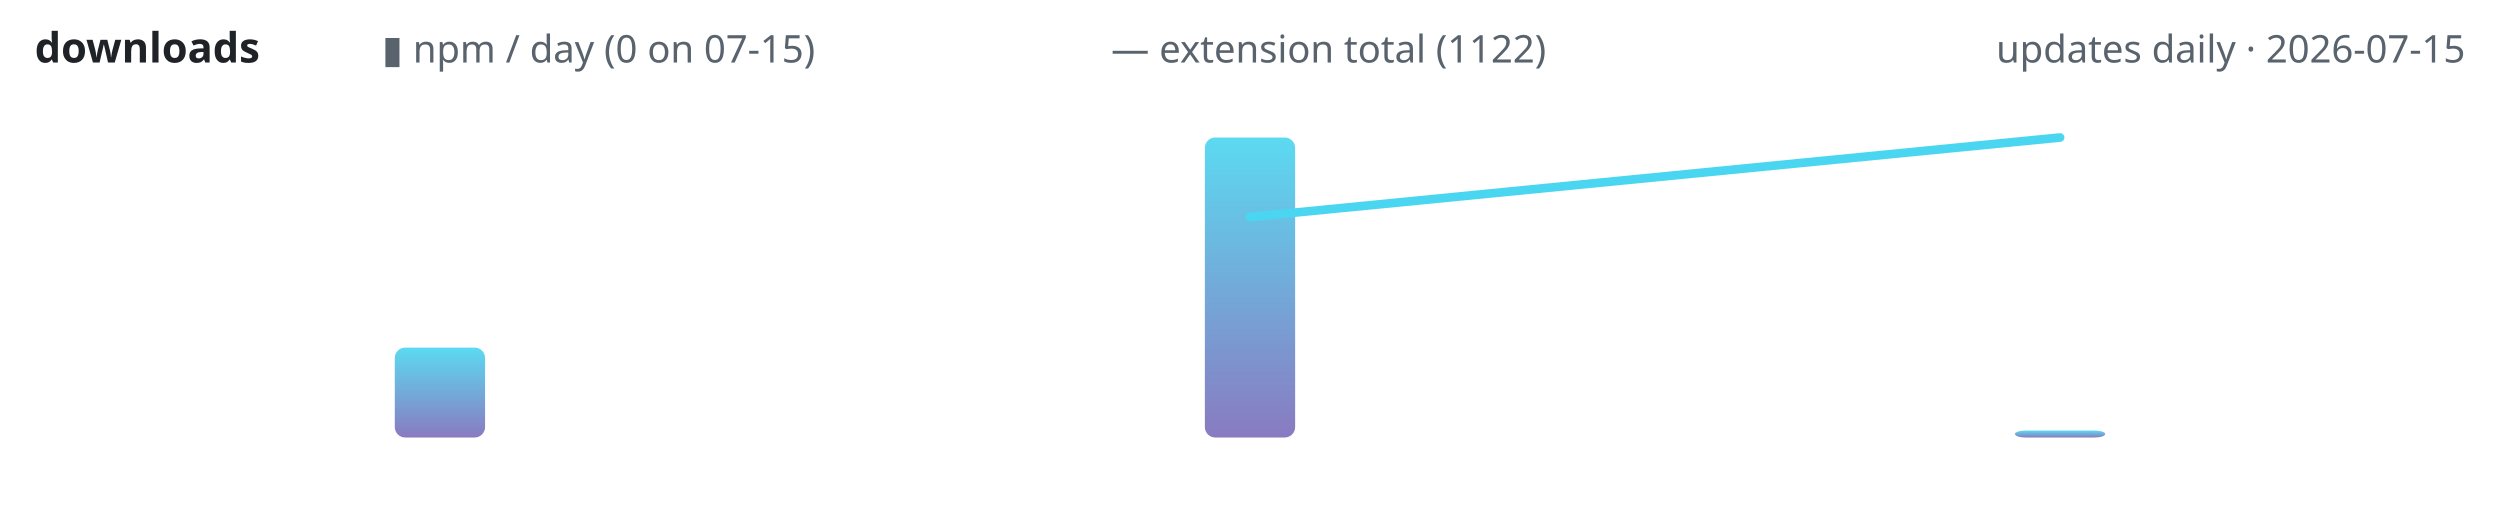
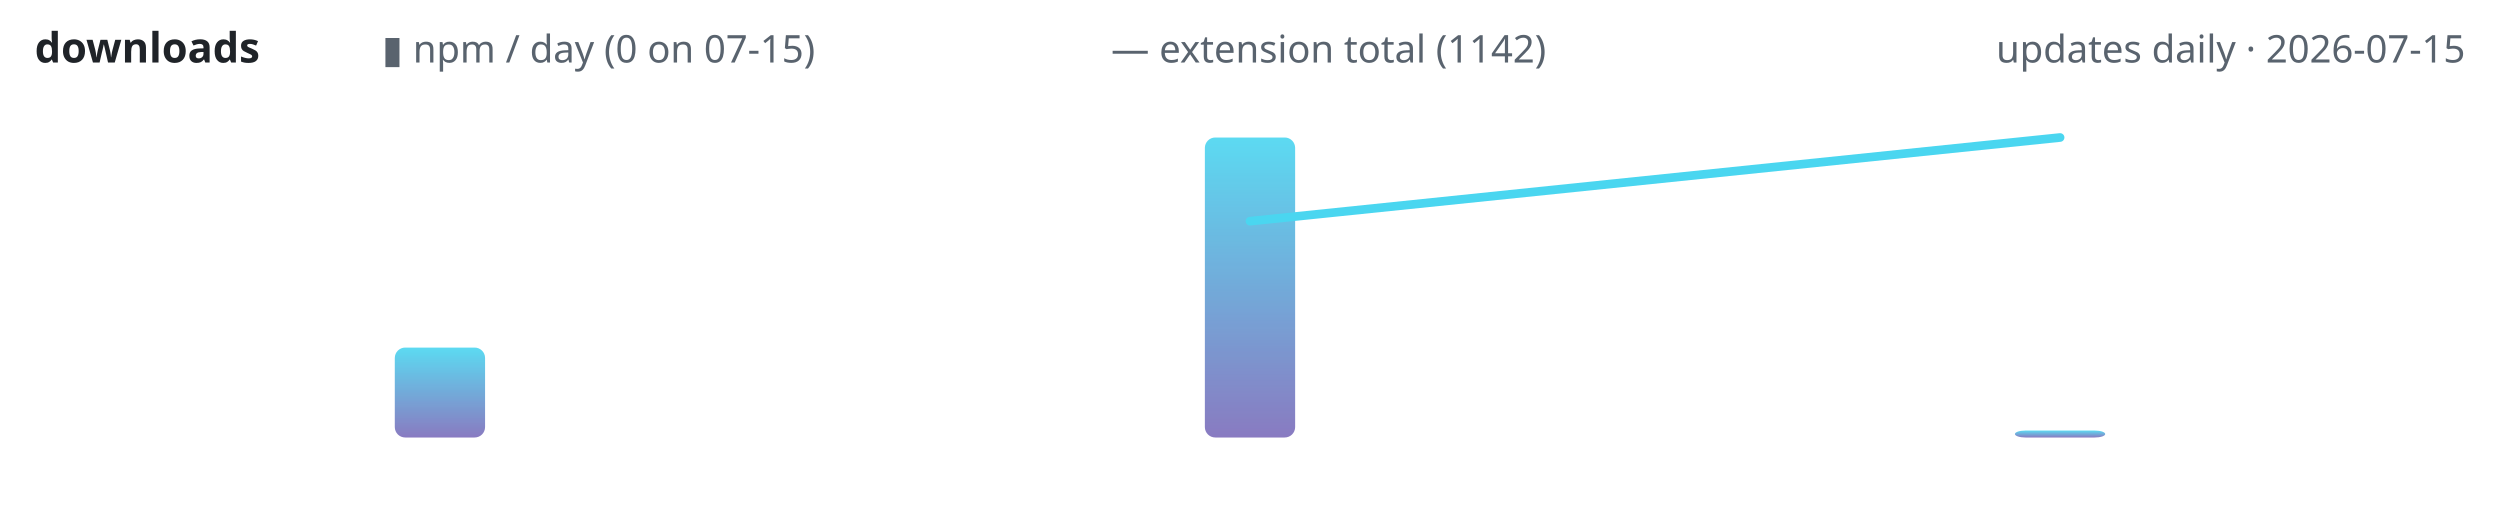
<svg xmlns="http://www.w3.org/2000/svg" width="720" height="150" viewBox="0 0 720 150" role="img" aria-label="lodestone downloads over time">
  <defs>
    <linearGradient id="g" x1="0" y1="1" x2="0" y2="0">
      <stop offset="0" stop-color="#7c6cba" />
      <stop offset="1" stop-color="#4ad6f0" />
    </linearGradient>
  </defs>
  <text x="10" y="18" font-family="ui-sans-serif,system-ui,sans-serif" font-size="12" font-weight="600" fill="#1f2328" text-anchor="start">downloads</text>
  <text x="110" y="18" font-family="ui-sans-serif,system-ui,sans-serif" font-size="11" font-weight="400" fill="#59636e" text-anchor="start">▮ npm / day (0 on 07-15)</text>
-   <text x="320" y="18" font-family="ui-sans-serif,system-ui,sans-serif" font-size="11" font-weight="400" fill="#59636e" text-anchor="start">— extension total (1122)</text>
+   <text x="320" y="18" font-family="ui-sans-serif,system-ui,sans-serif" font-size="11" font-weight="400" fill="#59636e" text-anchor="start">— extension total (1142)</text>
  <text x="710" y="18" font-family="ui-sans-serif,system-ui,sans-serif" font-size="11" font-weight="400" fill="#59636e" text-anchor="end">updates daily · 2026-07-15</text>
  <rect x="113.7" y="100.1" width="26.0" height="25.9" rx="3" fill="url(#g)" opacity="0.9" />
  <rect x="347.0" y="39.6" width="26.0" height="86.4" rx="3" fill="url(#g)" opacity="0.9" />
  <rect x="580.3" y="124.0" width="26.0" height="2.0" rx="3" fill="url(#g)" opacity="0.9" />
-   <polyline points="360.0,62.5 593.3,39.6" fill="none" stroke="#4ad6f0" stroke-width="2.5" stroke-linecap="round" stroke-linejoin="round" />
+   <polyline points="360.0,63.7 593.3,39.6" fill="none" stroke="#4ad6f0" stroke-width="2.5" stroke-linecap="round" stroke-linejoin="round" />
</svg>
